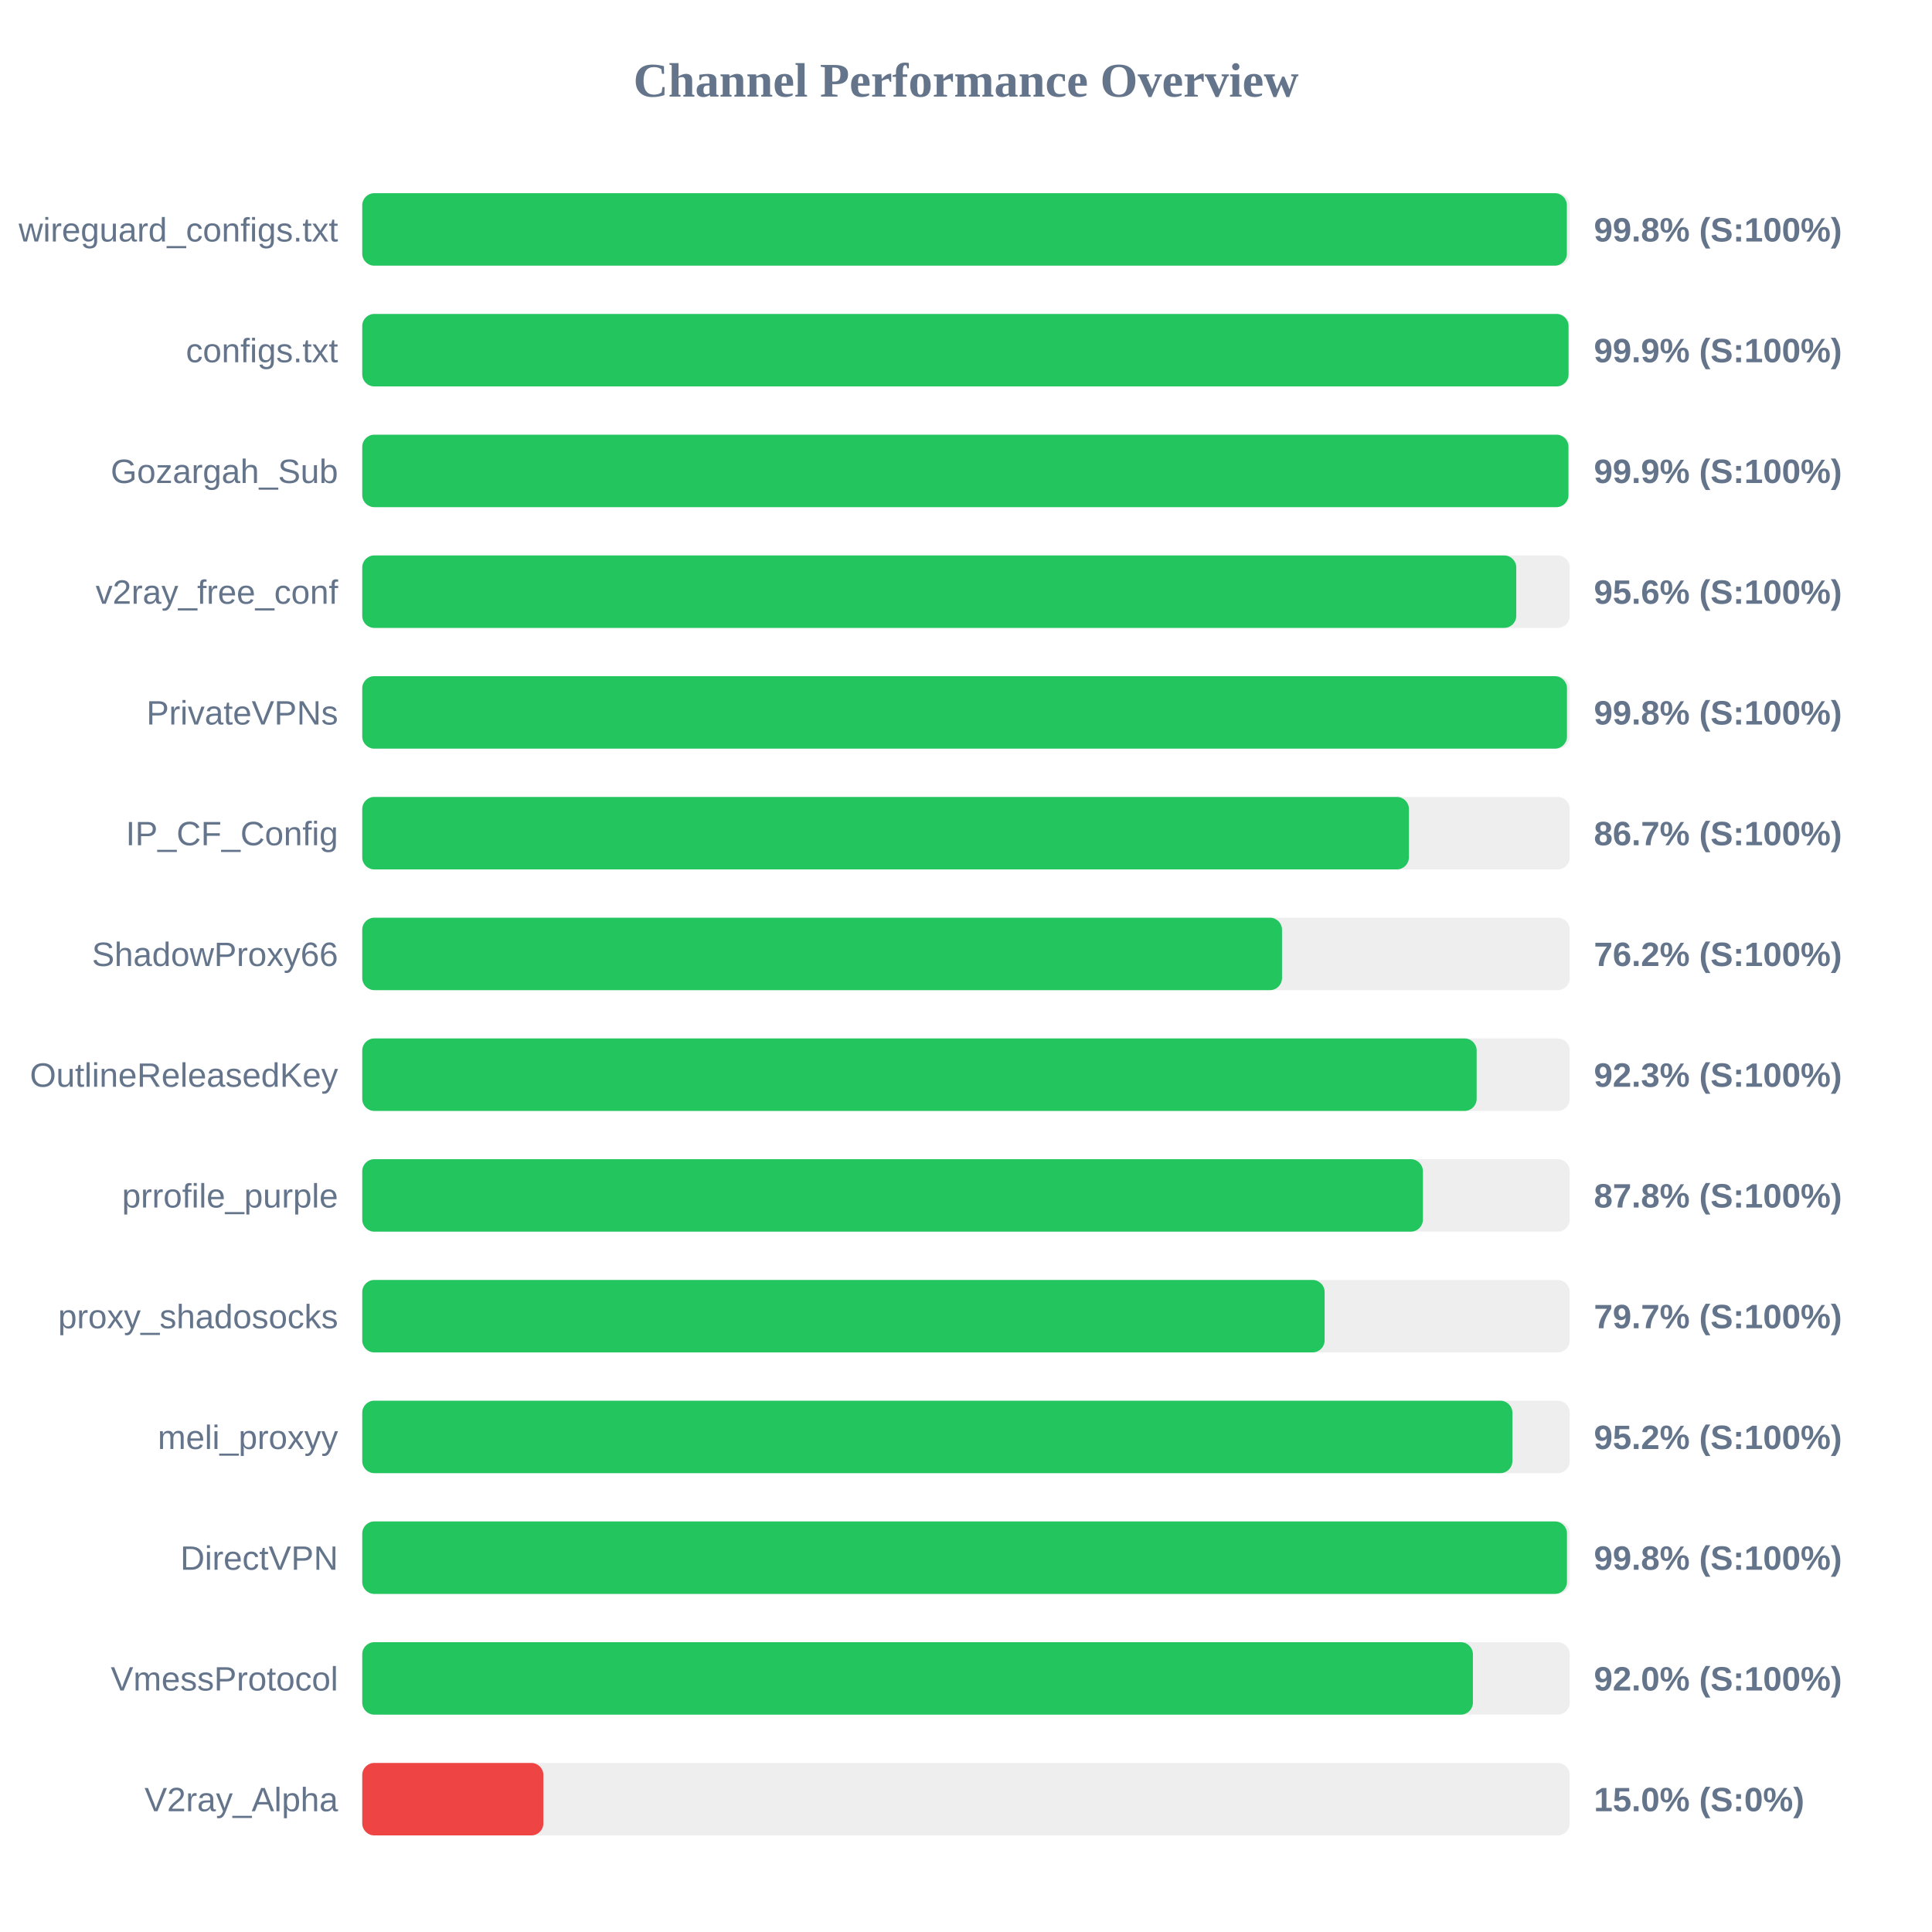
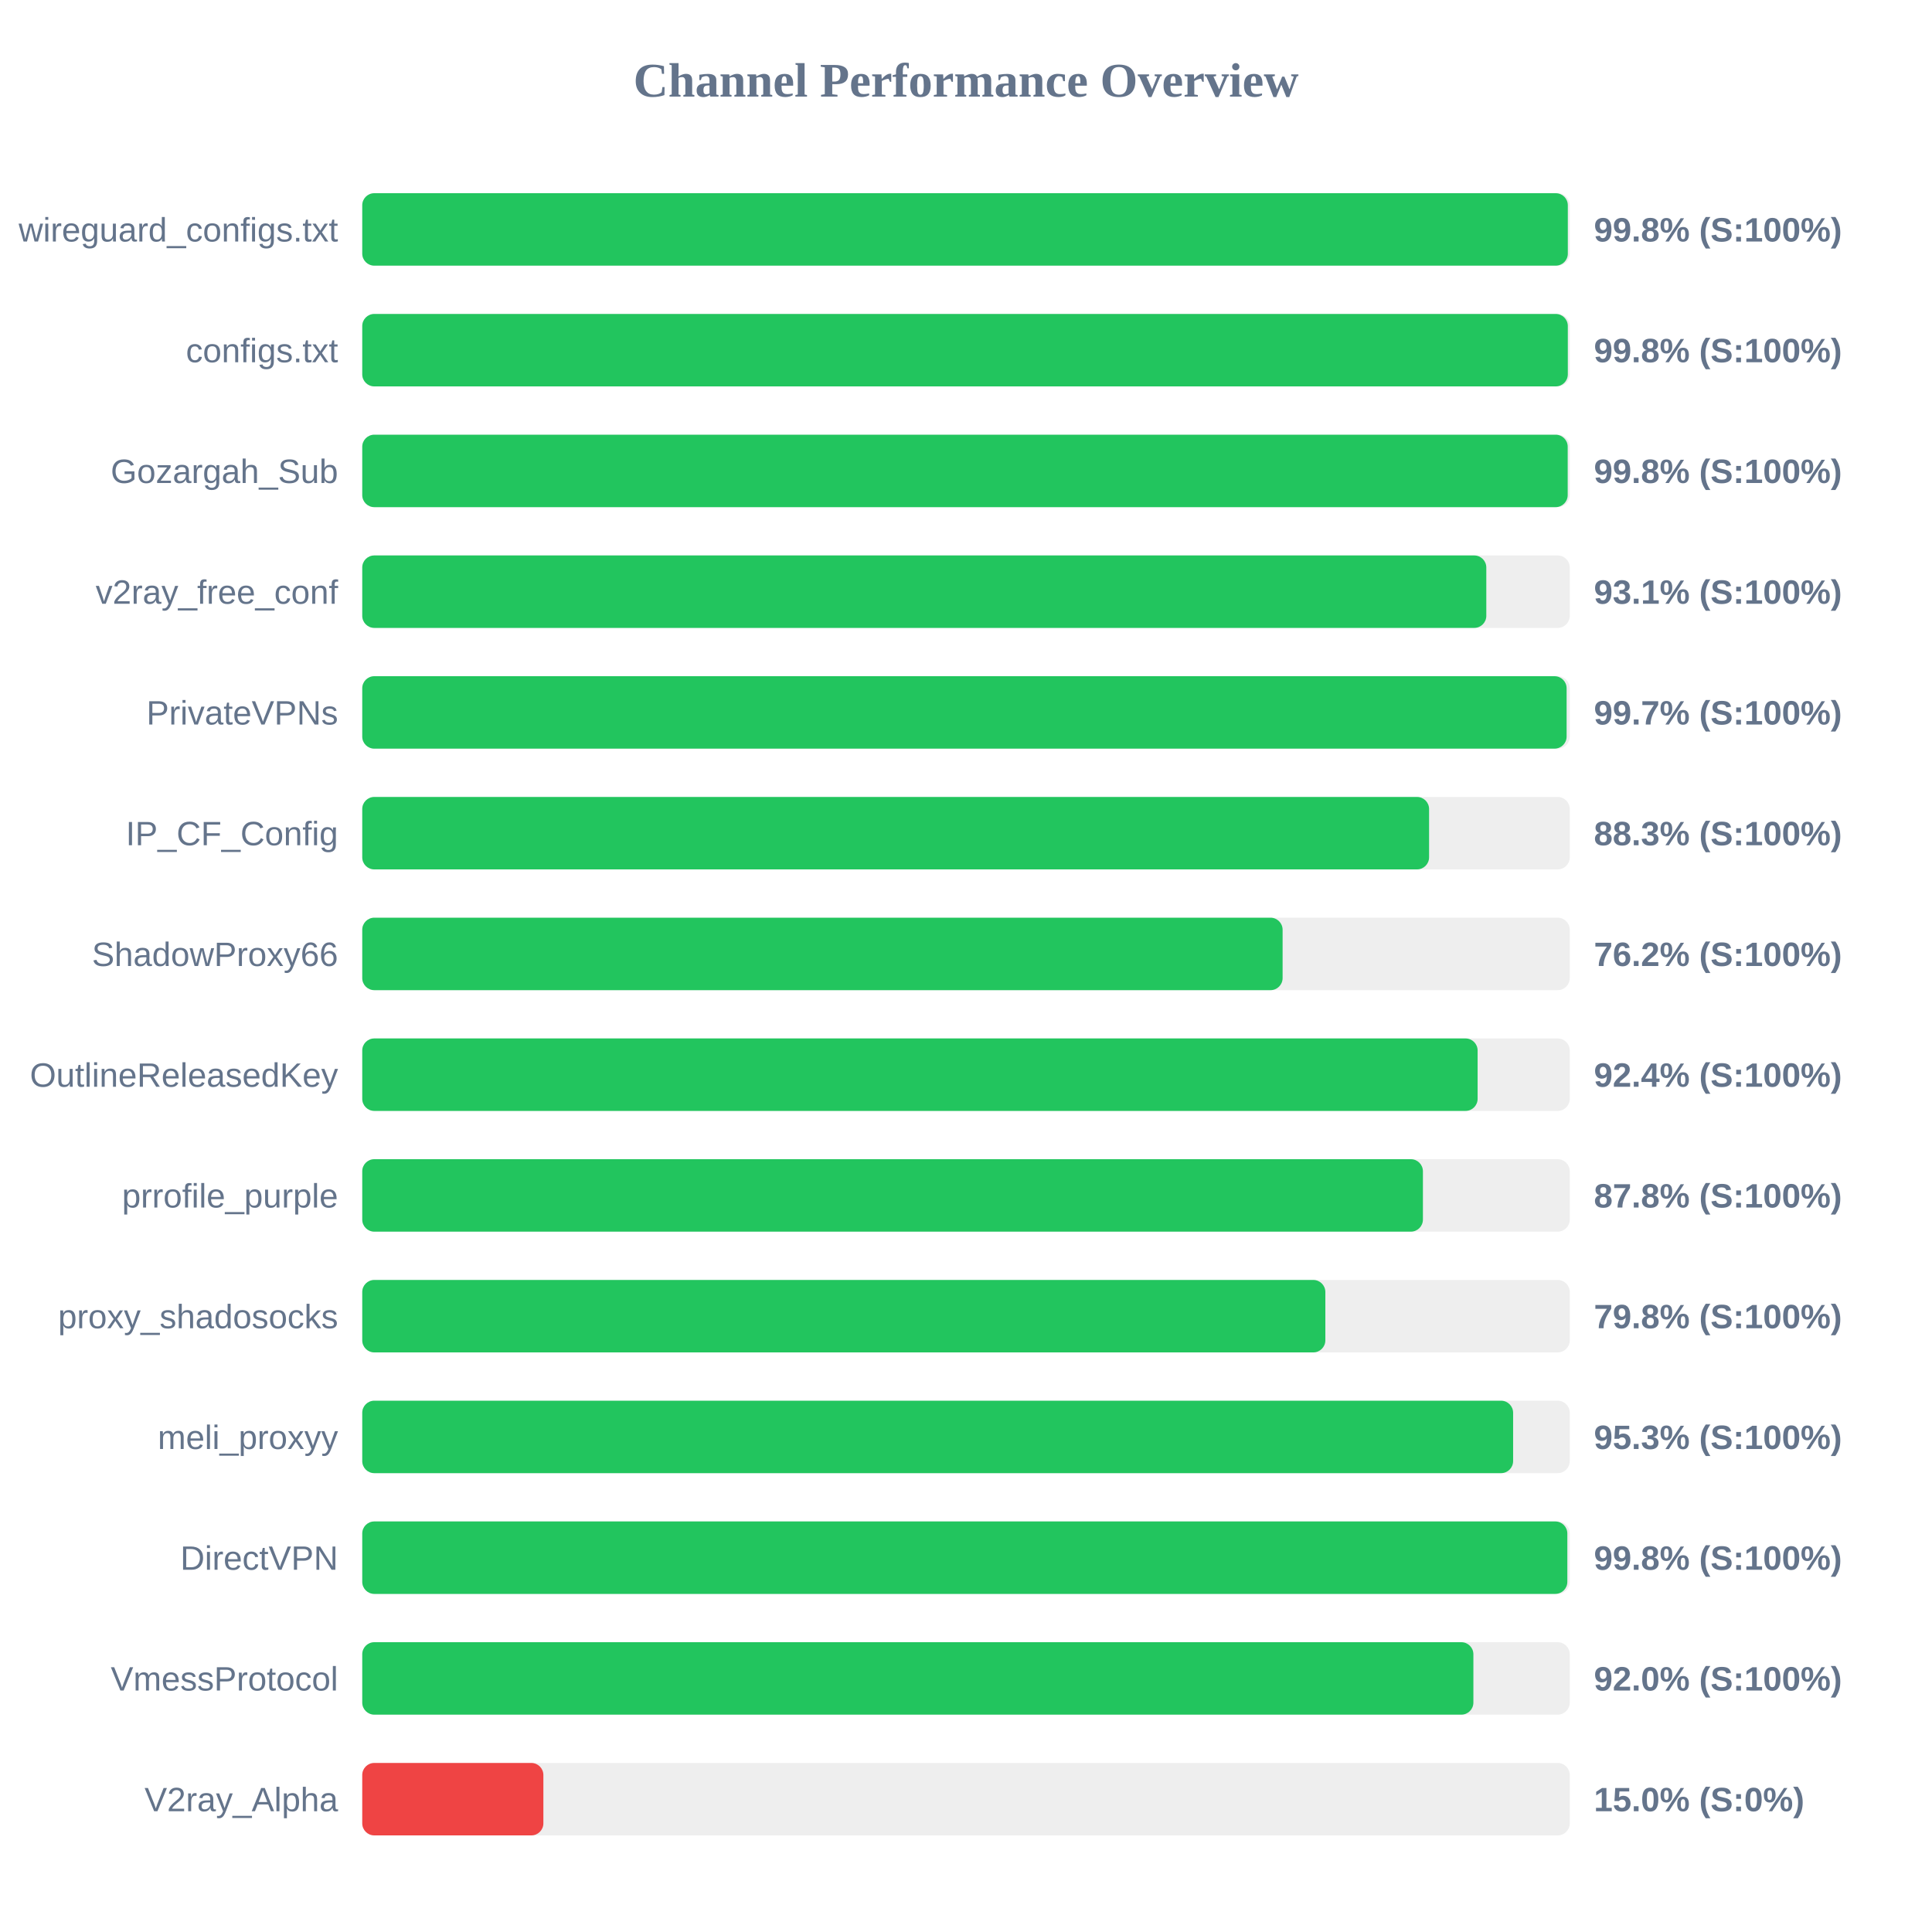
<svg xmlns="http://www.w3.org/2000/svg" width="800" height="800" version="1.1">
  <style>
        .row { font: 14px Arial; fill: #64748b; }
        .score { font: bold 14px Arial; fill: #64748b; }
    </style>
  <text x="400" y="40" text-anchor="middle" font-size="20px" font-weight="bold" fill="#64748b">Channel Performance Overview</text>
  <rect x="150" y="80" width="500" height="30" fill="#eee" rx="5" />
-   <rect x="150" y="80" width="498.8" height="30" fill="#22c55e" rx="5" />
+   <rect x="150" y="80" width="499.2" height="30" fill="#22c55e" rx="5" />
  <text x="140" y="100" text-anchor="end" class="row">wireguard_configs.txt</text>
  <text x="660" y="100" text-anchor="start" class="score">99.8% (S:100%)</text>
  <rect x="150" y="130" width="500" height="30" fill="#eee" rx="5" />
-   <rect x="150" y="130" width="499.5" height="30" fill="#22c55e" rx="5" />
+   <rect x="150" y="130" width="499.2" height="30" fill="#22c55e" rx="5" />
  <text x="140" y="150" text-anchor="end" class="row">configs.txt</text>
-   <text x="660" y="150" text-anchor="start" class="score">99.9% (S:100%)</text>
+   <text x="660" y="150" text-anchor="start" class="score">99.8% (S:100%)</text>
  <rect x="150" y="180" width="500" height="30" fill="#eee" rx="5" />
-   <rect x="150" y="180" width="499.45" height="30" fill="#22c55e" rx="5" />
+   <rect x="150" y="180" width="499.15" height="30" fill="#22c55e" rx="5" />
  <text x="140" y="200" text-anchor="end" class="row">Gozargah_Sub</text>
-   <text x="660" y="200" text-anchor="start" class="score">99.9% (S:100%)</text>
+   <text x="660" y="200" text-anchor="start" class="score">99.8% (S:100%)</text>
  <rect x="150" y="230" width="500" height="30" fill="#eee" rx="5" />
-   <rect x="150" y="230" width="477.85" height="30" fill="#22c55e" rx="5" />
+   <rect x="150" y="230" width="465.45" height="30" fill="#22c55e" rx="5" />
  <text x="140" y="250" text-anchor="end" class="row">v2ray_free_conf</text>
-   <text x="660" y="250" text-anchor="start" class="score">95.6% (S:100%)</text>
+   <text x="660" y="250" text-anchor="start" class="score">93.1% (S:100%)</text>
  <rect x="150" y="280" width="500" height="30" fill="#eee" rx="5" />
-   <rect x="150" y="280" width="498.85" height="30" fill="#22c55e" rx="5" />
+   <rect x="150" y="280" width="498.7" height="30" fill="#22c55e" rx="5" />
  <text x="140" y="300" text-anchor="end" class="row">PrivateVPNs</text>
-   <text x="660" y="300" text-anchor="start" class="score">99.8% (S:100%)</text>
+   <text x="660" y="300" text-anchor="start" class="score">99.7% (S:100%)</text>
  <rect x="150" y="330" width="500" height="30" fill="#eee" rx="5" />
-   <rect x="150" y="330" width="433.4" height="30" fill="#22c55e" rx="5" />
+   <rect x="150" y="330" width="441.75" height="30" fill="#22c55e" rx="5" />
  <text x="140" y="350" text-anchor="end" class="row">IP_CF_Config</text>
-   <text x="660" y="350" text-anchor="start" class="score">86.7% (S:100%)</text>
+   <text x="660" y="350" text-anchor="start" class="score">88.3% (S:100%)</text>
  <rect x="150" y="380" width="500" height="30" fill="#eee" rx="5" />
-   <rect x="150" y="380" width="380.85" height="30" fill="#22c55e" rx="5" />
+   <rect x="150" y="380" width="381.1" height="30" fill="#22c55e" rx="5" />
  <text x="140" y="400" text-anchor="end" class="row">ShadowProxy66</text>
  <text x="660" y="400" text-anchor="start" class="score">76.2% (S:100%)</text>
  <rect x="150" y="430" width="500" height="30" fill="#eee" rx="5" />
-   <rect x="150" y="430" width="461.45" height="30" fill="#22c55e" rx="5" />
+   <rect x="150" y="430" width="461.85" height="30" fill="#22c55e" rx="5" />
  <text x="140" y="450" text-anchor="end" class="row">OutlineReleasedKey</text>
-   <text x="660" y="450" text-anchor="start" class="score">92.3% (S:100%)</text>
+   <text x="660" y="450" text-anchor="start" class="score">92.4% (S:100%)</text>
  <rect x="150" y="480" width="500" height="30" fill="#eee" rx="5" />
  <rect x="150" y="480" width="439.2" height="30" fill="#22c55e" rx="5" />
  <text x="140" y="500" text-anchor="end" class="row">prrofile_purple</text>
  <text x="660" y="500" text-anchor="start" class="score">87.8% (S:100%)</text>
  <rect x="150" y="530" width="500" height="30" fill="#eee" rx="5" />
-   <rect x="150" y="530" width="398.5" height="30" fill="#22c55e" rx="5" />
+   <rect x="150" y="530" width="398.8" height="30" fill="#22c55e" rx="5" />
  <text x="140" y="550" text-anchor="end" class="row">proxy_shadosocks</text>
-   <text x="660" y="550" text-anchor="start" class="score">79.7% (S:100%)</text>
+   <text x="660" y="550" text-anchor="start" class="score">79.8% (S:100%)</text>
  <rect x="150" y="580" width="500" height="30" fill="#eee" rx="5" />
-   <rect x="150" y="580" width="476.25" height="30" fill="#22c55e" rx="5" />
+   <rect x="150" y="580" width="476.55" height="30" fill="#22c55e" rx="5" />
  <text x="140" y="600" text-anchor="end" class="row">meli_proxyy</text>
-   <text x="660" y="600" text-anchor="start" class="score">95.2% (S:100%)</text>
+   <text x="660" y="600" text-anchor="start" class="score">95.3% (S:100%)</text>
  <rect x="150" y="630" width="500" height="30" fill="#eee" rx="5" />
-   <rect x="150" y="630" width="498.85" height="30" fill="#22c55e" rx="5" />
+   <rect x="150" y="630" width="499.0" height="30" fill="#22c55e" rx="5" />
  <text x="140" y="650" text-anchor="end" class="row">DirectVPN</text>
  <text x="660" y="650" text-anchor="start" class="score">99.8% (S:100%)</text>
  <rect x="150" y="680" width="500" height="30" fill="#eee" rx="5" />
-   <rect x="150" y="680" width="459.9" height="30" fill="#22c55e" rx="5" />
+   <rect x="150" y="680" width="460.1" height="30" fill="#22c55e" rx="5" />
  <text x="140" y="700" text-anchor="end" class="row">VmessProtocol</text>
  <text x="660" y="700" text-anchor="start" class="score">92.0% (S:100%)</text>
  <rect x="150" y="730" width="500" height="30" fill="#eee" rx="5" />
  <rect x="150" y="730" width="75.0" height="30" fill="#ef4444" rx="5" />
  <text x="140" y="750" text-anchor="end" class="row">V2ray_Alpha</text>
  <text x="660" y="750" text-anchor="start" class="score">15.0% (S:0%)</text>
</svg>
